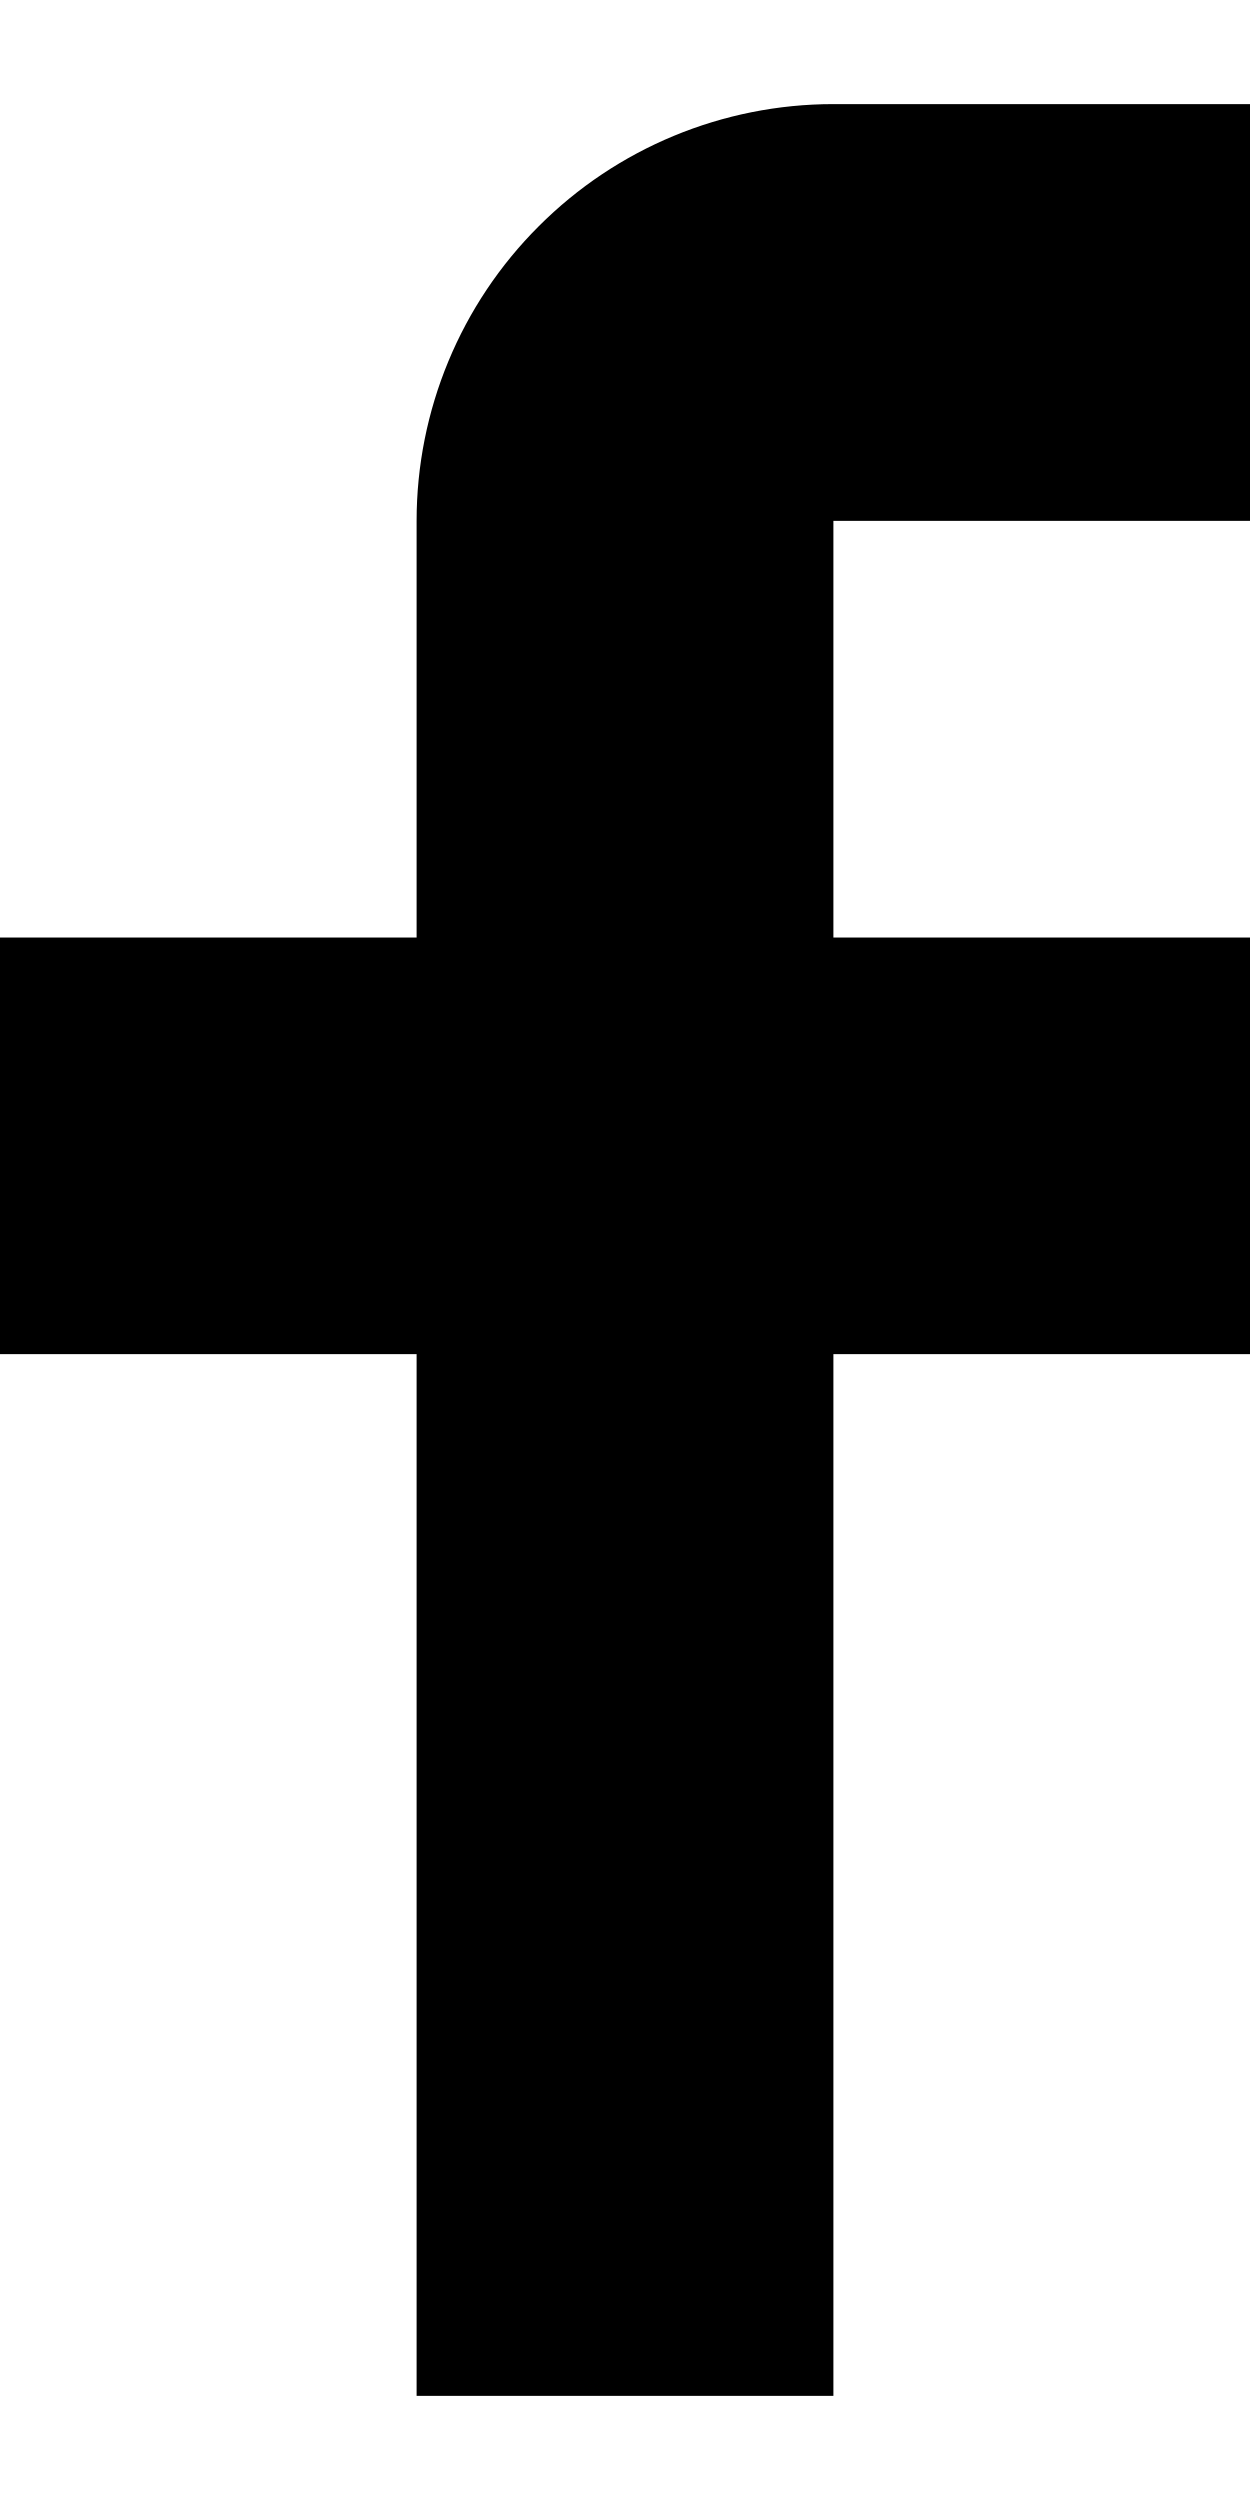
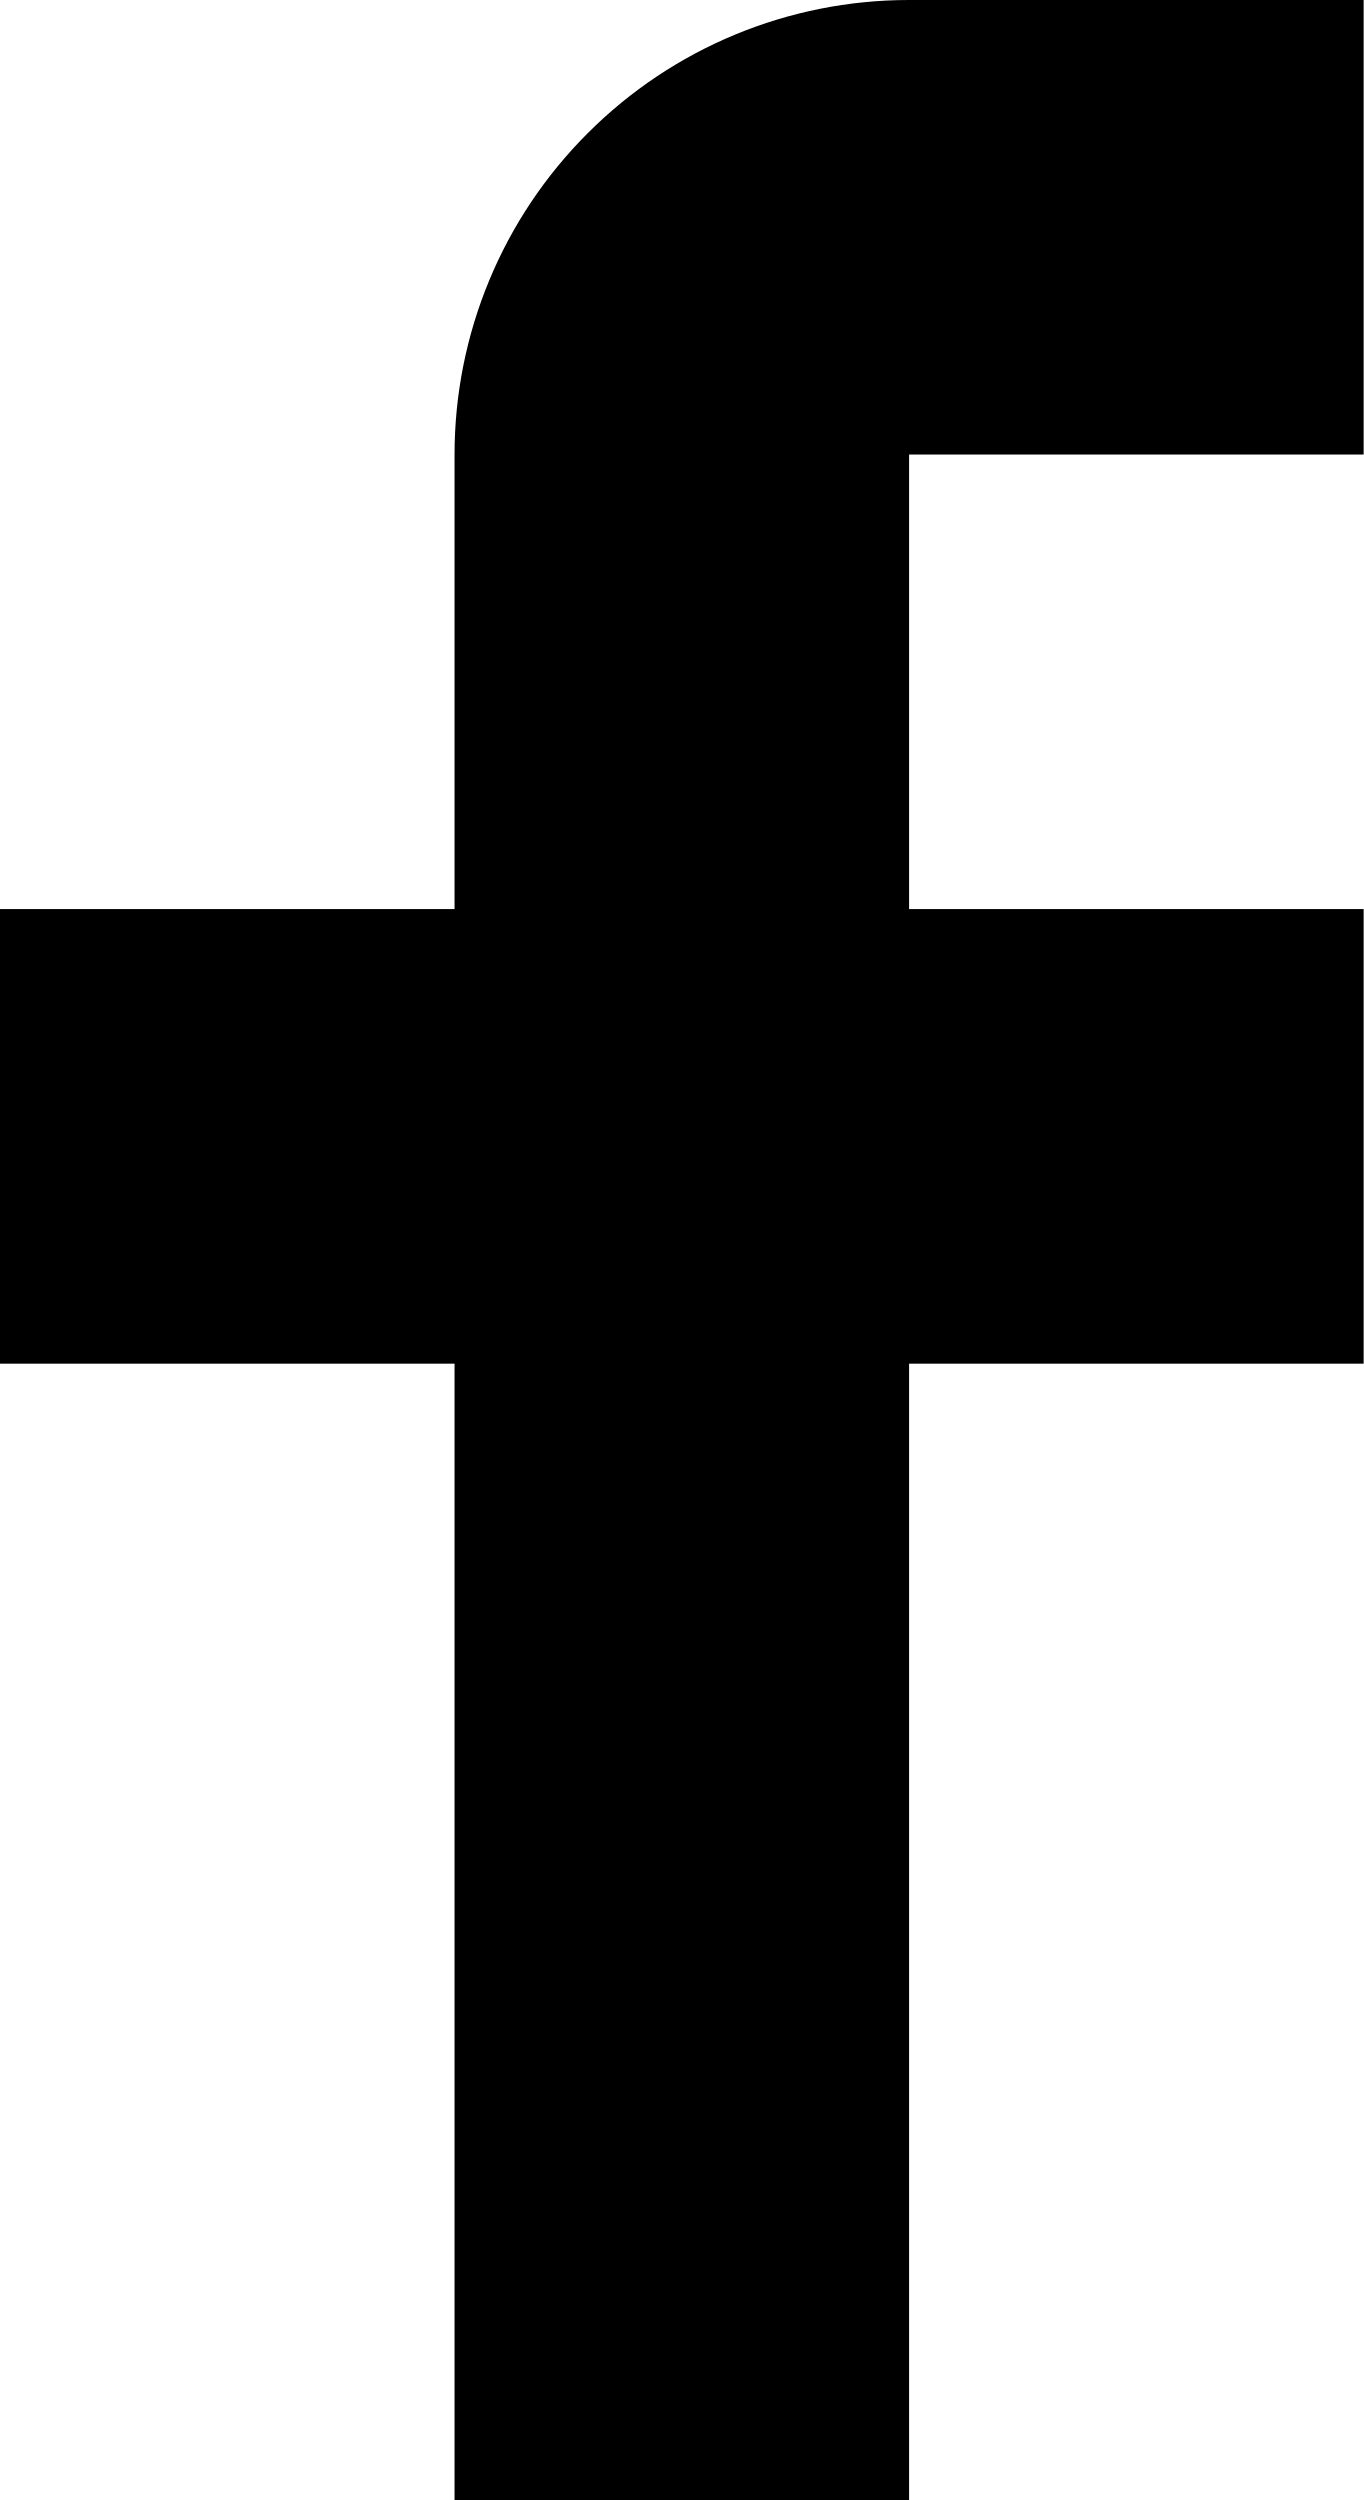
- <svg xmlns="http://www.w3.org/2000/svg" viewBox="0 0 7 14">
-   <path d="M7 2.917V0.583H4.667C4.048 0.583 3.454 0.829 3.017 1.267C2.579 1.704 2.333 2.298 2.333 2.917V5.25H0V7.583H2.333V13.417H4.667V7.583H7V5.25H4.667V2.917H7Z" />
+ <svg xmlns="http://www.w3.org/2000/svg" viewBox="0 0 12 22">
+   <path d="M12 4V0H8C6.939 0 5.922 0.421 5.172 1.172C4.421 1.922 4 2.939 4 4V8H0V12H4V22H8V12H12V8H8V4H12Z" />
</svg>
